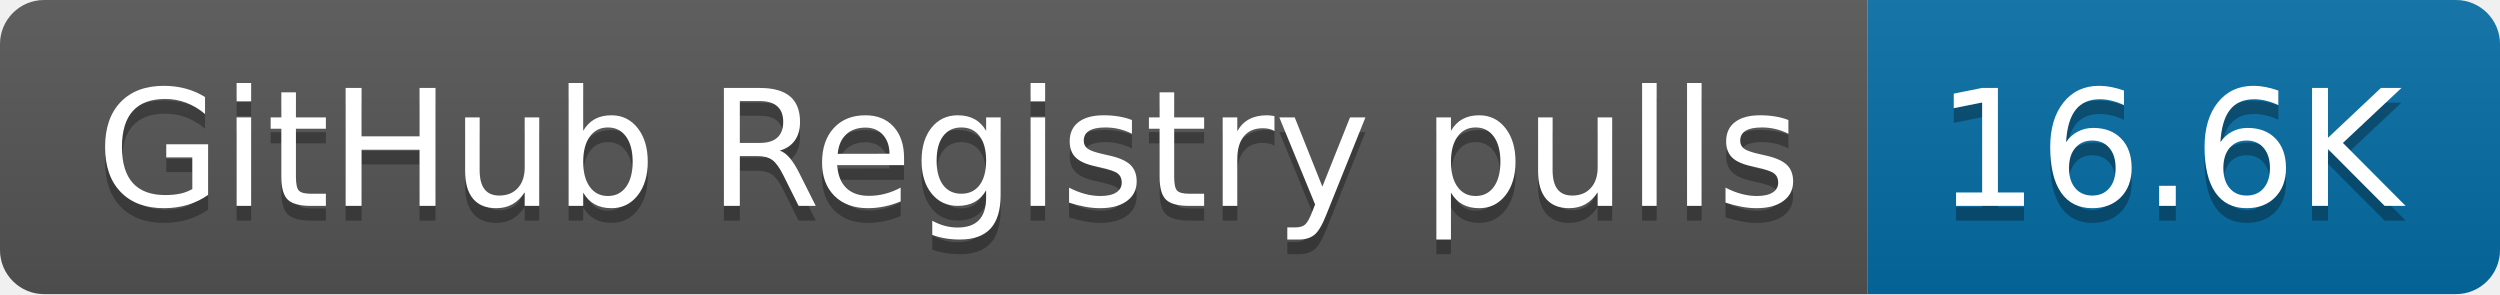
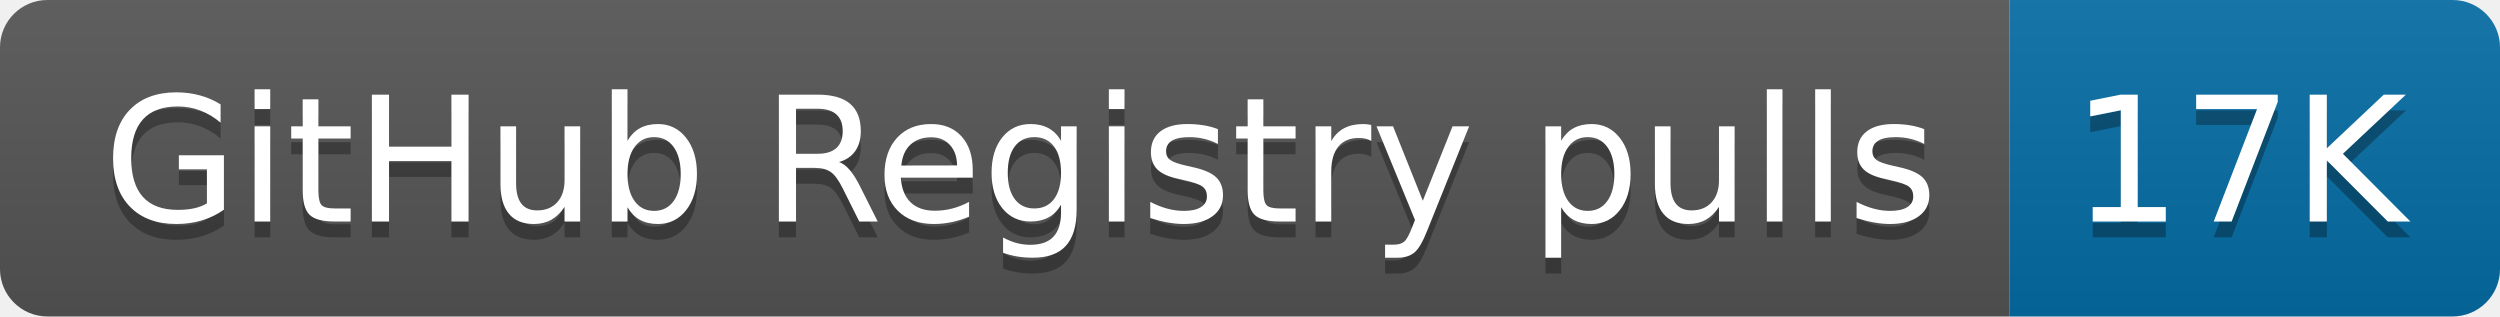
- <svg xmlns="http://www.w3.org/2000/svg" width="170" height="20" role="img" aria-label="GitHub Registry pulls: 16.6K">
+ <svg xmlns="http://www.w3.org/2000/svg" width="158" height="20" role="img" aria-label="GitHub Registry pulls: 17K">
  <linearGradient id="s" x2="0" y2="100%">
    <stop offset="0" stop-color="#bbb" stop-opacity=".1" />
    <stop offset="1" stop-opacity=".1" />
  </linearGradient>
  <clipPath id="r">
-     <rect width="170" height="20" rx="3" fill="#fff" />
+     <rect width="158" height="20" rx="3" fill="#fff" />
  </clipPath>
  <g clip-path="url(#r)">
    <rect width="127" height="20" fill="#555" />
-     <rect x="127" width="43" height="20" fill="#066da5" />
-     <rect width="170" height="20" fill="url(#s)" />
+     <rect x="127" width="31" height="20" fill="#066da5" />
+     <rect width="158" height="20" fill="url(#s)" />
  </g>
  <g fill="#fff" text-anchor="middle" font-family="Verdana,Geneva,DejaVu Sans,sans-serif" text-rendering="geometricPrecision" font-size="110">
    <text aria-hidden="true" x="645" y="150" fill="#010101" fill-opacity=".3" transform="scale(.1)" textLength="1170">GitHub Registry pulls</text>
    <text x="645" y="140" transform="scale(.1)" fill="#fff" textLength="1170">GitHub Registry pulls</text>
-     <text aria-hidden="true" x="1475" y="150" fill="#010101" fill-opacity=".3" transform="scale(.1)" textLength="330">16.6K</text>
-     <text x="1475" y="140" transform="scale(.1)" fill="#fff" textLength="330">16.6K</text>
+     <text aria-hidden="true" x="1415" y="150" fill="#010101" fill-opacity=".3" transform="scale(.1)" textLength="210">17K</text>
+     <text x="1415" y="140" transform="scale(.1)" fill="#fff" textLength="210">17K</text>
  </g>
</svg>
